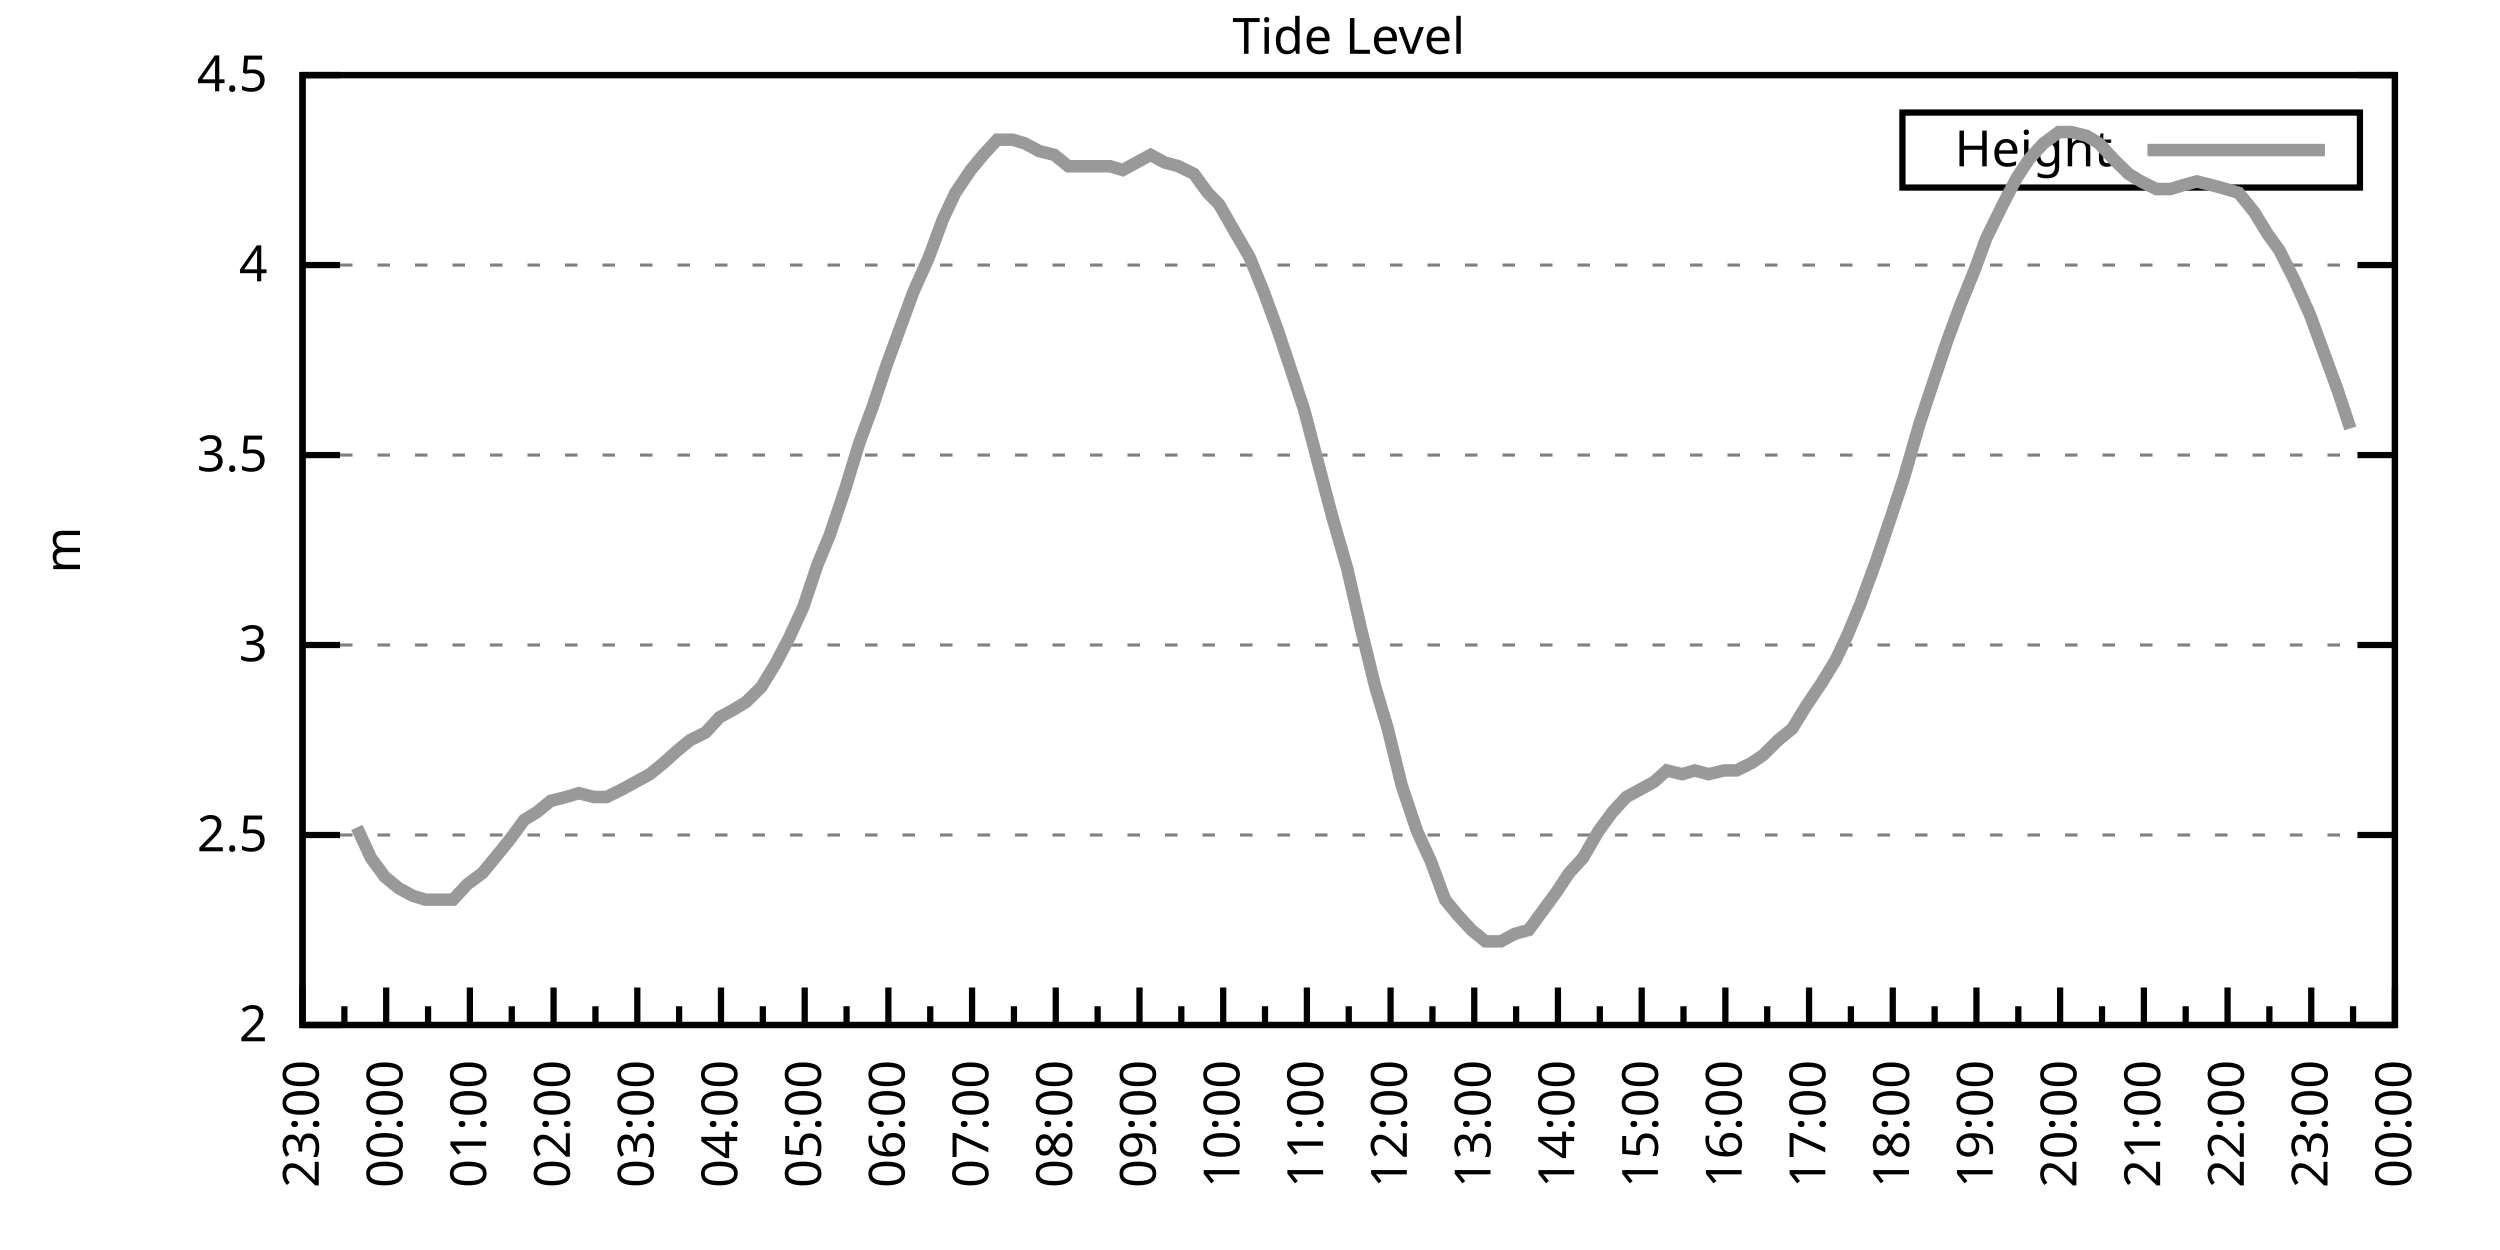
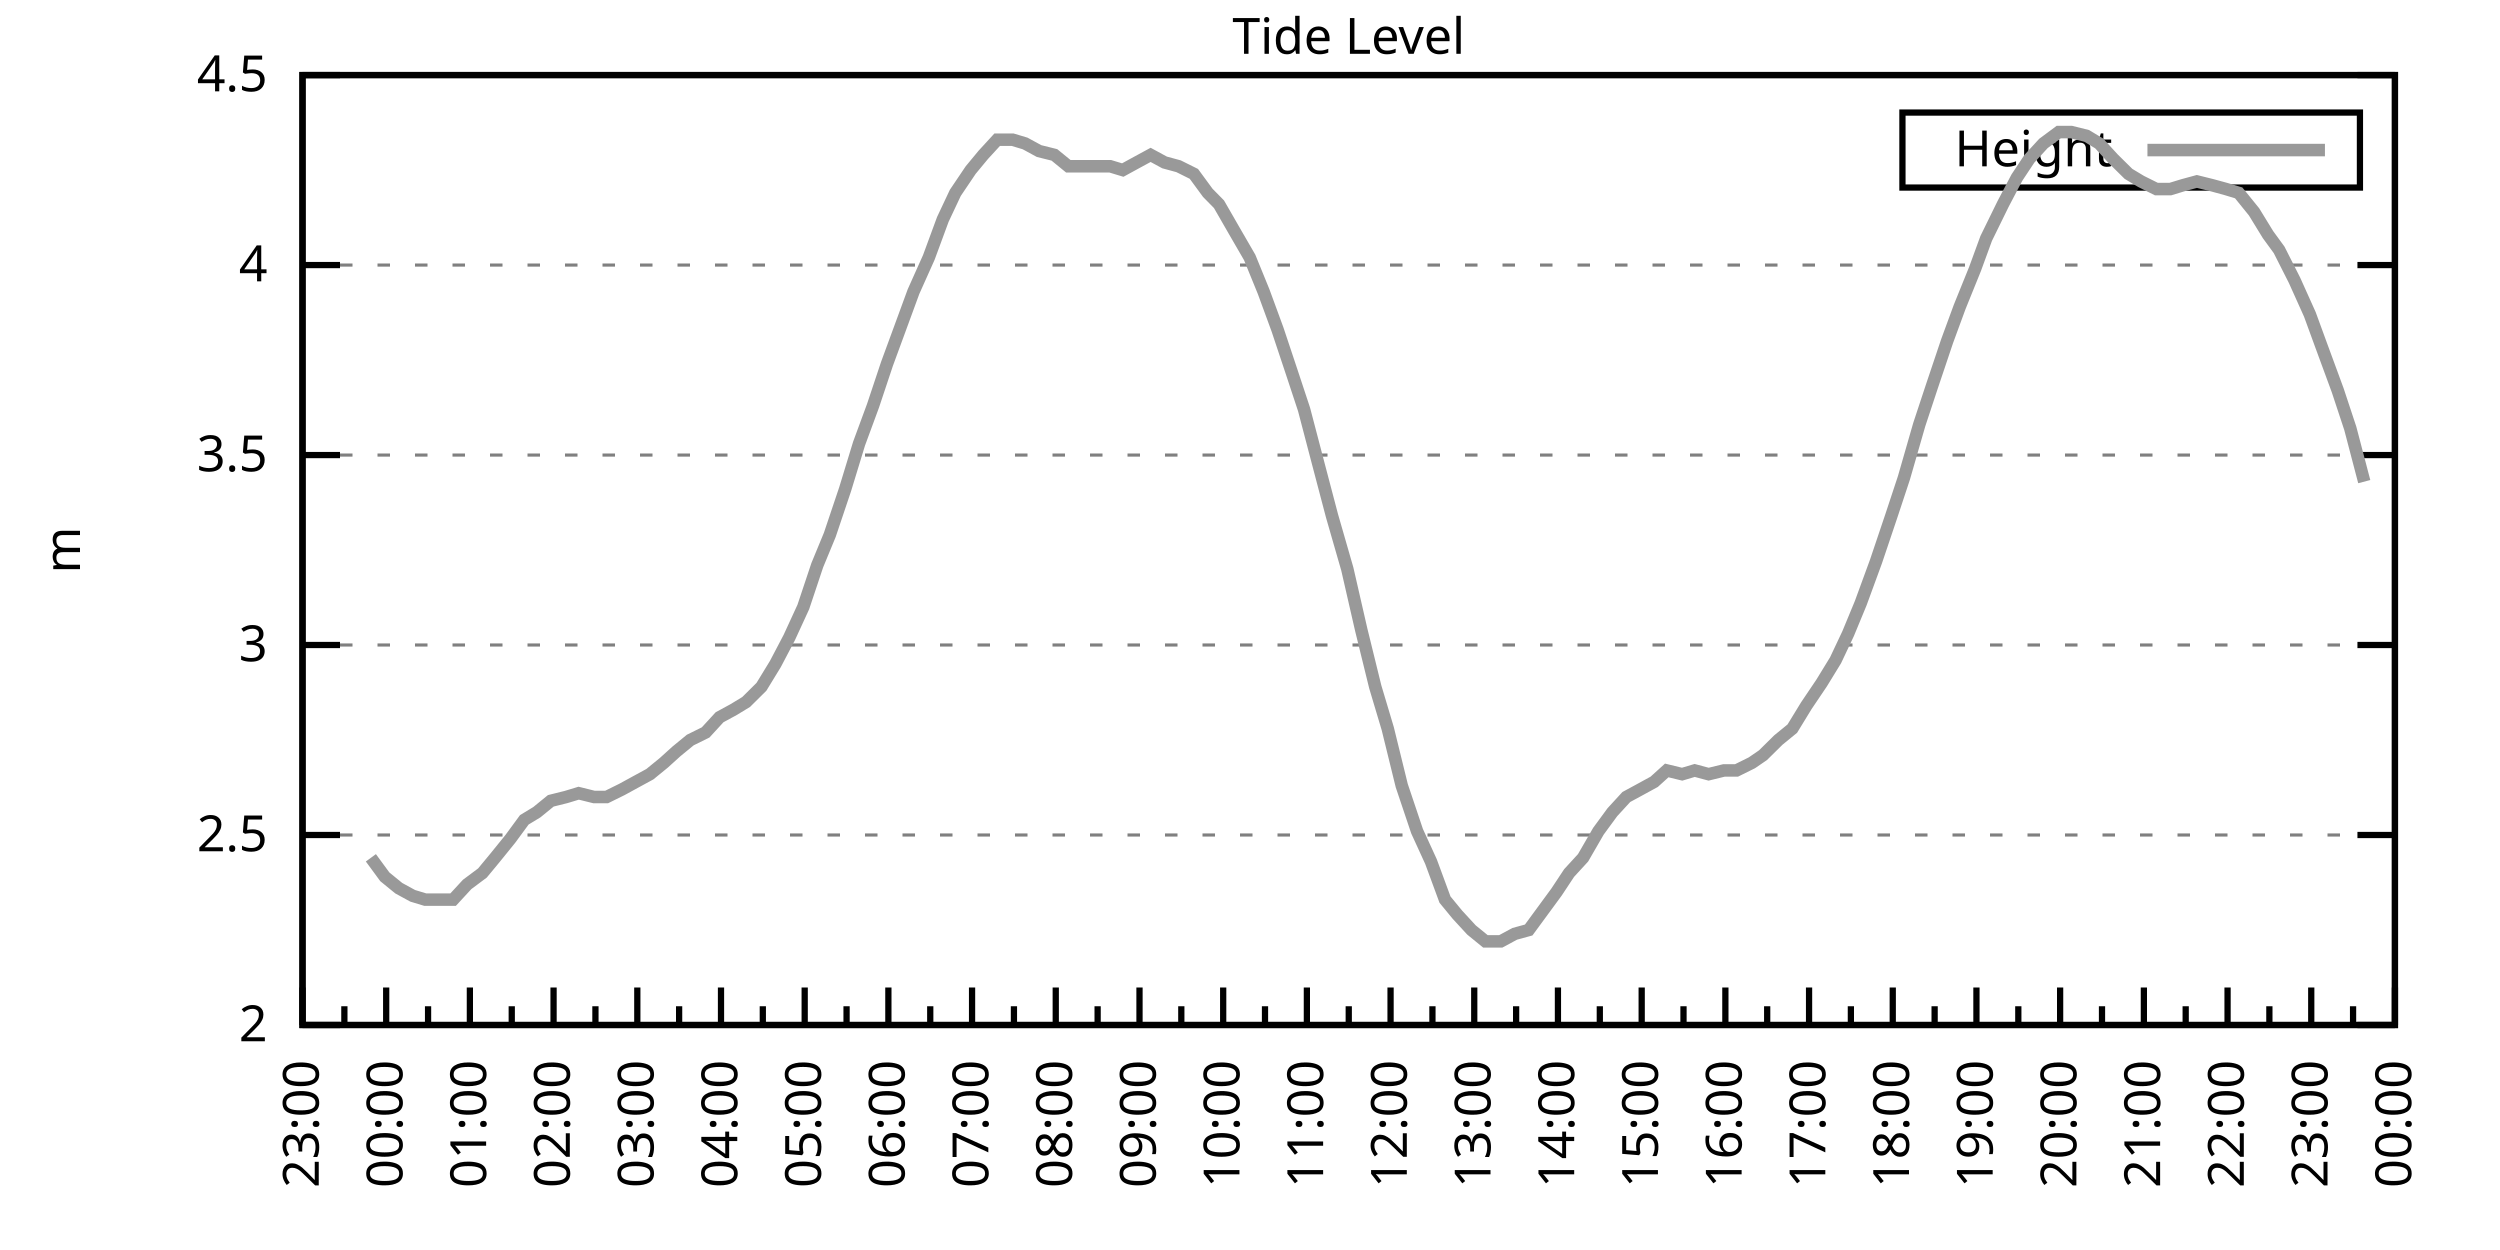
<svg xmlns="http://www.w3.org/2000/svg" xmlns:xlink="http://www.w3.org/1999/xlink" width="400" height="200" viewBox="0 0 400 200">
  <g id="gnuplot_canvas">
    <rect x="0" y="0" width="400" height="200" fill="none" />
    <defs>
      <circle id="gpDot" r="0.5" stroke-width="0.5" stroke="currentColor" />
      <path id="gpPt0" stroke-width="0.333" stroke="currentColor" d="M-1,0 h2 M0,-1 v2" />
      <path id="gpPt1" stroke-width="0.333" stroke="currentColor" d="M-1,-1 L1,1 M1,-1 L-1,1" />
      <path id="gpPt2" stroke-width="0.333" stroke="currentColor" d="M-1,0 L1,0 M0,-1 L0,1 M-1,-1 L1,1 M-1,1 L1,-1" />
      <rect id="gpPt3" stroke-width="0.333" stroke="currentColor" x="-1" y="-1" width="2" height="2" />
      <rect id="gpPt4" stroke-width="0.333" stroke="currentColor" fill="currentColor" x="-1" y="-1" width="2" height="2" />
      <circle id="gpPt5" stroke-width="0.333" stroke="currentColor" cx="0" cy="0" r="1" />
      <use xlink:href="#gpPt5" id="gpPt6" fill="currentColor" stroke="none" />
      <path id="gpPt7" stroke-width="0.333" stroke="currentColor" d="M0,-1.33 L-1.33,0.67 L1.33,0.67 z" />
      <use xlink:href="#gpPt7" id="gpPt8" fill="currentColor" stroke="none" />
      <use xlink:href="#gpPt7" id="gpPt9" stroke="currentColor" transform="rotate(180)" />
      <use xlink:href="#gpPt9" id="gpPt10" fill="currentColor" stroke="none" />
      <use xlink:href="#gpPt3" id="gpPt11" stroke="currentColor" transform="rotate(45)" />
      <use xlink:href="#gpPt11" id="gpPt12" fill="currentColor" stroke="none" />
      <path id="gpPt13" stroke-width="0.333" stroke="currentColor" d="M0,1.330 L1.265,0.411 L0.782,-1.067 L-0.782,-1.076 L-1.265,0.411 z" />
      <use xlink:href="#gpPt13" id="gpPt14" fill="currentColor" stroke="none" />
      <filter id="textbox" filterUnits="objectBoundingBox" x="0" y="0" height="1" width="1">
        <feFlood flood-color="white" flood-opacity="1" result="bgnd" />
        <feComposite in="SourceGraphic" in2="bgnd" operator="atop" />
      </filter>
      <filter id="greybox" filterUnits="objectBoundingBox" x="0" y="0" height="1" width="1">
        <feFlood flood-color="lightgrey" flood-opacity="1" result="grey" />
        <feComposite in="SourceGraphic" in2="grey" operator="atop" />
      </filter>
    </defs>
    <g fill="none" color="white" stroke="currentColor" stroke-width="1.00" stroke-linecap="butt" stroke-linejoin="miter">
</g>
    <g fill="none" color="black" stroke="currentColor" stroke-width="1.00" stroke-linecap="butt" stroke-linejoin="miter">
      <g stroke="none" shape-rendering="crispEdges">
        <polygon fill="rgb(255, 255, 255)" points="48.40,164.00 383.18,164.00 383.18,12.02 48.40,12.02 " />
      </g>
    </g>
    <g fill="none" color="black" stroke="currentColor" stroke-width="1.00" stroke-linecap="butt" stroke-linejoin="miter">
</g>
    <g fill="none" color="black" stroke="black" stroke-width="0.50" stroke-linecap="butt" stroke-linejoin="miter">
</g>
    <g fill="none" color="gray" stroke="currentColor" stroke-width="0.50" stroke-linecap="butt" stroke-linejoin="miter">
      <path stroke="gray" stroke-dasharray="2,4" class="gridline" d="M48.40,164.00 L383.19,164.00  " />
    </g>
    <g fill="none" color="gray" stroke="gray" stroke-width="1.00" stroke-linecap="butt" stroke-linejoin="miter">
</g>
    <g fill="none" color="black" stroke="currentColor" stroke-width="1.00" stroke-linecap="butt" stroke-linejoin="miter">
      <path stroke="black" d="M48.40,164.00 L54.40,164.00 M383.19,164.00 L377.19,164.00  " />
      <g transform="translate(42.80,166.60)" stroke="none" fill="black" font-family="Sans" font-size="8.00" text-anchor="end">
        <text>
          <tspan font-family="Sans"> 2</tspan>
        </text>
      </g>
    </g>
    <g fill="none" color="black" stroke="currentColor" stroke-width="1.00" stroke-linecap="butt" stroke-linejoin="miter">
</g>
    <g fill="none" color="black" stroke="black" stroke-width="0.50" stroke-linecap="butt" stroke-linejoin="miter">
</g>
    <g fill="none" color="gray" stroke="currentColor" stroke-width="0.50" stroke-linecap="butt" stroke-linejoin="miter">
      <path stroke="gray" stroke-dasharray="2,4" class="gridline" d="M48.40,133.60 L383.19,133.60  " />
    </g>
    <g fill="none" color="gray" stroke="gray" stroke-width="1.00" stroke-linecap="butt" stroke-linejoin="miter">
</g>
    <g fill="none" color="black" stroke="currentColor" stroke-width="1.00" stroke-linecap="butt" stroke-linejoin="miter">
      <path stroke="black" d="M48.40,133.60 L54.40,133.60 M383.19,133.60 L377.19,133.60  " />
      <g transform="translate(42.80,136.20)" stroke="none" fill="black" font-family="Sans" font-size="8.00" text-anchor="end">
        <text>
          <tspan font-family="Sans"> 2.5</tspan>
        </text>
      </g>
    </g>
    <g fill="none" color="black" stroke="currentColor" stroke-width="1.00" stroke-linecap="butt" stroke-linejoin="miter">
</g>
    <g fill="none" color="black" stroke="black" stroke-width="0.50" stroke-linecap="butt" stroke-linejoin="miter">
</g>
    <g fill="none" color="gray" stroke="currentColor" stroke-width="0.50" stroke-linecap="butt" stroke-linejoin="miter">
      <path stroke="gray" stroke-dasharray="2,4" class="gridline" d="M48.40,103.20 L383.19,103.20  " />
    </g>
    <g fill="none" color="gray" stroke="gray" stroke-width="1.00" stroke-linecap="butt" stroke-linejoin="miter">
</g>
    <g fill="none" color="black" stroke="currentColor" stroke-width="1.00" stroke-linecap="butt" stroke-linejoin="miter">
      <path stroke="black" d="M48.40,103.20 L54.40,103.20 M383.19,103.20 L377.19,103.20  " />
      <g transform="translate(42.80,105.80)" stroke="none" fill="black" font-family="Sans" font-size="8.00" text-anchor="end">
        <text>
          <tspan font-family="Sans"> 3</tspan>
        </text>
      </g>
    </g>
    <g fill="none" color="black" stroke="currentColor" stroke-width="1.00" stroke-linecap="butt" stroke-linejoin="miter">
</g>
    <g fill="none" color="black" stroke="black" stroke-width="0.50" stroke-linecap="butt" stroke-linejoin="miter">
</g>
    <g fill="none" color="gray" stroke="currentColor" stroke-width="0.50" stroke-linecap="butt" stroke-linejoin="miter">
      <path stroke="gray" stroke-dasharray="2,4" class="gridline" d="M48.40,72.81 L383.19,72.81  " />
    </g>
    <g fill="none" color="gray" stroke="gray" stroke-width="1.00" stroke-linecap="butt" stroke-linejoin="miter">
</g>
    <g fill="none" color="black" stroke="currentColor" stroke-width="1.00" stroke-linecap="butt" stroke-linejoin="miter">
      <path stroke="black" d="M48.40,72.81 L54.40,72.81 M383.19,72.81 L377.19,72.81  " />
      <g transform="translate(42.80,75.41)" stroke="none" fill="black" font-family="Sans" font-size="8.00" text-anchor="end">
        <text>
          <tspan font-family="Sans"> 3.5</tspan>
        </text>
      </g>
    </g>
    <g fill="none" color="black" stroke="currentColor" stroke-width="1.00" stroke-linecap="butt" stroke-linejoin="miter">
</g>
    <g fill="none" color="black" stroke="black" stroke-width="0.50" stroke-linecap="butt" stroke-linejoin="miter">
</g>
    <g fill="none" color="gray" stroke="currentColor" stroke-width="0.50" stroke-linecap="butt" stroke-linejoin="miter">
      <path stroke="gray" stroke-dasharray="2,4" class="gridline" d="M48.40,42.41 L383.19,42.41  " />
    </g>
    <g fill="none" color="gray" stroke="gray" stroke-width="1.00" stroke-linecap="butt" stroke-linejoin="miter">
</g>
    <g fill="none" color="black" stroke="currentColor" stroke-width="1.00" stroke-linecap="butt" stroke-linejoin="miter">
      <path stroke="black" d="M48.40,42.41 L54.40,42.41 M383.19,42.41 L377.19,42.41  " />
      <g transform="translate(42.80,45.01)" stroke="none" fill="black" font-family="Sans" font-size="8.00" text-anchor="end">
        <text>
          <tspan font-family="Sans"> 4</tspan>
        </text>
      </g>
    </g>
    <g fill="none" color="black" stroke="currentColor" stroke-width="1.00" stroke-linecap="butt" stroke-linejoin="miter">
</g>
    <g fill="none" color="black" stroke="black" stroke-width="0.50" stroke-linecap="butt" stroke-linejoin="miter">
</g>
    <g fill="none" color="gray" stroke="currentColor" stroke-width="0.50" stroke-linecap="butt" stroke-linejoin="miter">
      <path stroke="gray" stroke-dasharray="2,4" class="gridline" d="M48.40,12.01 L383.19,12.01  " />
    </g>
    <g fill="none" color="gray" stroke="gray" stroke-width="1.00" stroke-linecap="butt" stroke-linejoin="miter">
</g>
    <g fill="none" color="black" stroke="currentColor" stroke-width="1.00" stroke-linecap="butt" stroke-linejoin="miter">
      <path stroke="black" d="M48.40,12.01 L54.40,12.01 M383.19,12.01 L377.19,12.01  " />
      <g transform="translate(42.80,14.61)" stroke="none" fill="black" font-family="Sans" font-size="8.00" text-anchor="end">
        <text>
          <tspan font-family="Sans"> 4.5</tspan>
        </text>
      </g>
    </g>
    <g fill="none" color="black" stroke="currentColor" stroke-width="1.00" stroke-linecap="butt" stroke-linejoin="miter">
      <path stroke="black" d="M48.40,164.00 L48.40,158.00  " />
      <g transform="translate(51.00,169.60) rotate(270)" stroke="none" fill="black" font-family="Sans" font-size="8.00" text-anchor="end">
        <text>
          <tspan font-family="Sans">23:00</tspan>
        </text>
      </g>
    </g>
    <g fill="none" color="black" stroke="currentColor" stroke-width="1.00" stroke-linecap="butt" stroke-linejoin="miter">
      <path stroke="black" d="M55.10,164.00 L55.10,161.00 M61.79,164.00 L61.79,158.00  " />
      <g transform="translate(64.39,169.60) rotate(270)" stroke="none" fill="black" font-family="Sans" font-size="8.00" text-anchor="end">
        <text>
          <tspan font-family="Sans">00:00</tspan>
        </text>
      </g>
    </g>
    <g fill="none" color="black" stroke="currentColor" stroke-width="1.00" stroke-linecap="butt" stroke-linejoin="miter">
      <path stroke="black" d="M68.49,164.00 L68.49,161.00 M75.18,164.00 L75.18,158.00  " />
      <g transform="translate(77.78,169.60) rotate(270)" stroke="none" fill="black" font-family="Sans" font-size="8.00" text-anchor="end">
        <text>
          <tspan font-family="Sans">01:00</tspan>
        </text>
      </g>
    </g>
    <g fill="none" color="black" stroke="currentColor" stroke-width="1.00" stroke-linecap="butt" stroke-linejoin="miter">
      <path stroke="black" d="M81.88,164.00 L81.88,161.00 M88.57,164.00 L88.57,158.00  " />
      <g transform="translate(91.17,169.60) rotate(270)" stroke="none" fill="black" font-family="Sans" font-size="8.00" text-anchor="end">
        <text>
          <tspan font-family="Sans">02:00</tspan>
        </text>
      </g>
    </g>
    <g fill="none" color="black" stroke="currentColor" stroke-width="1.00" stroke-linecap="butt" stroke-linejoin="miter">
      <path stroke="black" d="M95.27,164.00 L95.27,161.00 M101.97,164.00 L101.97,158.00  " />
      <g transform="translate(104.57,169.60) rotate(270)" stroke="none" fill="black" font-family="Sans" font-size="8.00" text-anchor="end">
        <text>
          <tspan font-family="Sans">03:00</tspan>
        </text>
      </g>
    </g>
    <g fill="none" color="black" stroke="currentColor" stroke-width="1.00" stroke-linecap="butt" stroke-linejoin="miter">
      <path stroke="black" d="M108.66,164.00 L108.66,161.00 M115.36,164.00 L115.36,158.00  " />
      <g transform="translate(117.96,169.60) rotate(270)" stroke="none" fill="black" font-family="Sans" font-size="8.00" text-anchor="end">
        <text>
          <tspan font-family="Sans">04:00</tspan>
        </text>
      </g>
    </g>
    <g fill="none" color="black" stroke="currentColor" stroke-width="1.00" stroke-linecap="butt" stroke-linejoin="miter">
      <path stroke="black" d="M122.05,164.00 L122.05,161.00 M128.75,164.00 L128.75,158.00  " />
      <g transform="translate(131.35,169.60) rotate(270)" stroke="none" fill="black" font-family="Sans" font-size="8.00" text-anchor="end">
        <text>
          <tspan font-family="Sans">05:00</tspan>
        </text>
      </g>
    </g>
    <g fill="none" color="black" stroke="currentColor" stroke-width="1.00" stroke-linecap="butt" stroke-linejoin="miter">
      <path stroke="black" d="M135.45,164.00 L135.45,161.00 M142.14,164.00 L142.14,158.00  " />
      <g transform="translate(144.74,169.60) rotate(270)" stroke="none" fill="black" font-family="Sans" font-size="8.00" text-anchor="end">
        <text>
          <tspan font-family="Sans">06:00</tspan>
        </text>
      </g>
    </g>
    <g fill="none" color="black" stroke="currentColor" stroke-width="1.00" stroke-linecap="butt" stroke-linejoin="miter">
      <path stroke="black" d="M148.84,164.00 L148.84,161.00 M155.53,164.00 L155.53,158.00  " />
      <g transform="translate(158.13,169.60) rotate(270)" stroke="none" fill="black" font-family="Sans" font-size="8.00" text-anchor="end">
        <text>
          <tspan font-family="Sans">07:00</tspan>
        </text>
      </g>
    </g>
    <g fill="none" color="black" stroke="currentColor" stroke-width="1.00" stroke-linecap="butt" stroke-linejoin="miter">
      <path stroke="black" d="M162.23,164.00 L162.23,161.00 M168.92,164.00 L168.92,158.00  " />
      <g transform="translate(171.52,169.60) rotate(270)" stroke="none" fill="black" font-family="Sans" font-size="8.00" text-anchor="end">
        <text>
          <tspan font-family="Sans">08:00</tspan>
        </text>
      </g>
    </g>
    <g fill="none" color="black" stroke="currentColor" stroke-width="1.00" stroke-linecap="butt" stroke-linejoin="miter">
      <path stroke="black" d="M175.62,164.00 L175.62,161.00 M182.32,164.00 L182.32,158.00  " />
      <g transform="translate(184.92,169.60) rotate(270)" stroke="none" fill="black" font-family="Sans" font-size="8.00" text-anchor="end">
        <text>
          <tspan font-family="Sans">09:00</tspan>
        </text>
      </g>
    </g>
    <g fill="none" color="black" stroke="currentColor" stroke-width="1.00" stroke-linecap="butt" stroke-linejoin="miter">
      <path stroke="black" d="M189.01,164.00 L189.01,161.00 M195.71,164.00 L195.71,158.00  " />
      <g transform="translate(198.31,169.60) rotate(270)" stroke="none" fill="black" font-family="Sans" font-size="8.00" text-anchor="end">
        <text>
          <tspan font-family="Sans">10:00</tspan>
        </text>
      </g>
    </g>
    <g fill="none" color="black" stroke="currentColor" stroke-width="1.00" stroke-linecap="butt" stroke-linejoin="miter">
      <path stroke="black" d="M202.40,164.00 L202.40,161.00 M209.10,164.00 L209.10,158.00  " />
      <g transform="translate(211.70,169.60) rotate(270)" stroke="none" fill="black" font-family="Sans" font-size="8.00" text-anchor="end">
        <text>
          <tspan font-family="Sans">11:00</tspan>
        </text>
      </g>
    </g>
    <g fill="none" color="black" stroke="currentColor" stroke-width="1.00" stroke-linecap="butt" stroke-linejoin="miter">
      <path stroke="black" d="M215.80,164.00 L215.80,161.00 M222.49,164.00 L222.49,158.00  " />
      <g transform="translate(225.09,169.60) rotate(270)" stroke="none" fill="black" font-family="Sans" font-size="8.00" text-anchor="end">
        <text>
          <tspan font-family="Sans">12:00</tspan>
        </text>
      </g>
    </g>
    <g fill="none" color="black" stroke="currentColor" stroke-width="1.00" stroke-linecap="butt" stroke-linejoin="miter">
      <path stroke="black" d="M229.19,164.00 L229.19,161.00 M235.88,164.00 L235.88,158.00  " />
      <g transform="translate(238.48,169.60) rotate(270)" stroke="none" fill="black" font-family="Sans" font-size="8.00" text-anchor="end">
        <text>
          <tspan font-family="Sans">13:00</tspan>
        </text>
      </g>
    </g>
    <g fill="none" color="black" stroke="currentColor" stroke-width="1.00" stroke-linecap="butt" stroke-linejoin="miter">
      <path stroke="black" d="M242.58,164.00 L242.58,161.00 M249.27,164.00 L249.27,158.00  " />
      <g transform="translate(251.87,169.60) rotate(270)" stroke="none" fill="black" font-family="Sans" font-size="8.00" text-anchor="end">
        <text>
          <tspan font-family="Sans">14:00</tspan>
        </text>
      </g>
    </g>
    <g fill="none" color="black" stroke="currentColor" stroke-width="1.00" stroke-linecap="butt" stroke-linejoin="miter">
      <path stroke="black" d="M255.97,164.00 L255.97,161.00 M262.67,164.00 L262.67,158.00  " />
      <g transform="translate(265.27,169.60) rotate(270)" stroke="none" fill="black" font-family="Sans" font-size="8.00" text-anchor="end">
        <text>
          <tspan font-family="Sans">15:00</tspan>
        </text>
      </g>
    </g>
    <g fill="none" color="black" stroke="currentColor" stroke-width="1.00" stroke-linecap="butt" stroke-linejoin="miter">
      <path stroke="black" d="M269.36,164.00 L269.36,161.00 M276.06,164.00 L276.06,158.00  " />
      <g transform="translate(278.66,169.60) rotate(270)" stroke="none" fill="black" font-family="Sans" font-size="8.00" text-anchor="end">
        <text>
          <tspan font-family="Sans">16:00</tspan>
        </text>
      </g>
    </g>
    <g fill="none" color="black" stroke="currentColor" stroke-width="1.00" stroke-linecap="butt" stroke-linejoin="miter">
      <path stroke="black" d="M282.75,164.00 L282.75,161.00 M289.45,164.00 L289.45,158.00  " />
      <g transform="translate(292.05,169.60) rotate(270)" stroke="none" fill="black" font-family="Sans" font-size="8.00" text-anchor="end">
        <text>
          <tspan font-family="Sans">17:00</tspan>
        </text>
      </g>
    </g>
    <g fill="none" color="black" stroke="currentColor" stroke-width="1.00" stroke-linecap="butt" stroke-linejoin="miter">
      <path stroke="black" d="M296.14,164.00 L296.14,161.00 M302.84,164.00 L302.84,158.00  " />
      <g transform="translate(305.44,169.60) rotate(270)" stroke="none" fill="black" font-family="Sans" font-size="8.00" text-anchor="end">
        <text>
          <tspan font-family="Sans">18:00</tspan>
        </text>
      </g>
    </g>
    <g fill="none" color="black" stroke="currentColor" stroke-width="1.00" stroke-linecap="butt" stroke-linejoin="miter">
      <path stroke="black" d="M309.54,164.00 L309.54,161.00 M316.23,164.00 L316.23,158.00  " />
      <g transform="translate(318.83,169.60) rotate(270)" stroke="none" fill="black" font-family="Sans" font-size="8.00" text-anchor="end">
        <text>
          <tspan font-family="Sans">19:00</tspan>
        </text>
      </g>
    </g>
    <g fill="none" color="black" stroke="currentColor" stroke-width="1.00" stroke-linecap="butt" stroke-linejoin="miter">
      <path stroke="black" d="M322.93,164.00 L322.93,161.00 M329.62,164.00 L329.62,158.00  " />
      <g transform="translate(332.22,169.60) rotate(270)" stroke="none" fill="black" font-family="Sans" font-size="8.00" text-anchor="end">
        <text>
          <tspan font-family="Sans">20:00</tspan>
        </text>
      </g>
    </g>
    <g fill="none" color="black" stroke="currentColor" stroke-width="1.00" stroke-linecap="butt" stroke-linejoin="miter">
      <path stroke="black" d="M336.32,164.00 L336.32,161.00 M343.02,164.00 L343.02,158.00  " />
      <g transform="translate(345.62,169.60) rotate(270)" stroke="none" fill="black" font-family="Sans" font-size="8.00" text-anchor="end">
        <text>
          <tspan font-family="Sans">21:00</tspan>
        </text>
      </g>
    </g>
    <g fill="none" color="black" stroke="currentColor" stroke-width="1.00" stroke-linecap="butt" stroke-linejoin="miter">
      <path stroke="black" d="M349.71,164.00 L349.71,161.00 M356.41,164.00 L356.41,158.00  " />
      <g transform="translate(359.01,169.60) rotate(270)" stroke="none" fill="black" font-family="Sans" font-size="8.00" text-anchor="end">
        <text>
          <tspan font-family="Sans">22:00</tspan>
        </text>
      </g>
    </g>
    <g fill="none" color="black" stroke="currentColor" stroke-width="1.00" stroke-linecap="butt" stroke-linejoin="miter">
      <path stroke="black" d="M363.10,164.00 L363.10,161.00 M369.80,164.00 L369.80,158.00  " />
      <g transform="translate(372.40,169.60) rotate(270)" stroke="none" fill="black" font-family="Sans" font-size="8.00" text-anchor="end">
        <text>
          <tspan font-family="Sans">23:00</tspan>
        </text>
      </g>
    </g>
    <g fill="none" color="black" stroke="currentColor" stroke-width="1.00" stroke-linecap="butt" stroke-linejoin="miter">
      <path stroke="black" d="M376.49,164.00 L376.49,161.00 M383.19,164.00 L383.19,158.00  " />
      <g transform="translate(385.79,169.60) rotate(270)" stroke="none" fill="black" font-family="Sans" font-size="8.00" text-anchor="end">
        <text>
          <tspan font-family="Sans">00:00</tspan>
        </text>
      </g>
    </g>
    <g fill="none" color="black" stroke="currentColor" stroke-width="1.00" stroke-linecap="butt" stroke-linejoin="miter">
</g>
    <g fill="none" color="black" stroke="currentColor" stroke-width="1.00" stroke-linecap="butt" stroke-linejoin="miter">
      <path stroke="black" d="M48.40,12.01 L48.40,164.00 L383.19,164.00 L383.19,12.01 L48.40,12.01 Z  " />
    </g>
    <g fill="none" color="black" stroke="currentColor" stroke-width="1.00" stroke-linecap="butt" stroke-linejoin="miter">
      <g transform="translate(12.80,88.01) rotate(270)" stroke="none" fill="black" font-family="Sans" font-size="8.00" text-anchor="middle">
        <text>
          <tspan font-family="Sans">m</tspan>
        </text>
      </g>
    </g>
    <g fill="none" color="black" stroke="currentColor" stroke-width="1.00" stroke-linecap="butt" stroke-linejoin="miter">
</g>
    <g fill="none" color="black" stroke="currentColor" stroke-width="1.00" stroke-linecap="butt" stroke-linejoin="miter">
      <path stroke="black" d="M304.39,30.01 L304.39,18.01 L377.59,18.01 L377.59,30.01 L304.39,30.01 Z  " />
    </g>
    <g id="Tide_level_plot_1">
      <g fill="none" color="white" stroke="black" stroke-width="2.00" stroke-linecap="butt" stroke-linejoin="miter">
</g>
      <g fill="none" color="black" stroke="currentColor" stroke-width="2.00" stroke-linecap="butt" stroke-linejoin="miter">
        <g transform="translate(337.99,26.61)" stroke="none" fill="black" font-family="Sans" font-size="8.00" text-anchor="end">
          <text>
            <tspan font-family="Sans">Height</tspan>
          </text>
        </g>
      </g>
      <g fill="none" color="black" stroke="currentColor" stroke-width="2.00" stroke-linecap="butt" stroke-linejoin="miter">
-         <path stroke="rgb(153, 153, 153)" d="M343.59,24.01 L371.99,24.01 M57.10,132.39 L59.34,137.25 L61.57,140.29 L63.80,142.11 L66.03,143.33 L68.04,143.94   L70.50,143.94 L72.50,143.94 L74.74,141.51 L77.19,139.68 L79.20,137.25 L81.66,134.21 L83.89,131.17 L85.90,129.95   L88.13,128.13 L90.58,127.52 L92.59,126.91 L95.05,127.52 L97.06,127.52 L99.51,126.31 L101.74,125.09 L103.98,123.87   L106.21,122.05 L108.22,120.23 L110.45,118.40 L112.90,117.19 L115.13,114.76 L117.37,113.54 L119.38,112.32 L121.83,109.89   L124.06,106.24 L126.29,101.99 L128.53,97.12 L130.76,90.44 L132.77,85.57 L135.22,78.28 L137.45,70.98 L139.69,64.90   L141.92,58.21 L143.93,52.74 L146.16,46.66 L148.61,41.19 L150.85,35.11 L152.85,30.86 L155.31,27.21 L157.32,24.78   L159.55,22.35 L162.01,22.35 L164.01,22.95 L166.25,24.17 L168.70,24.78 L170.93,26.60 L172.94,26.60 L175.40,26.60   L177.63,26.60 L179.64,27.21 L181.87,25.99 L184.10,24.78 L186.33,25.99 L188.57,26.60 L191.02,27.82 L193.25,30.86   L195.04,32.68 L197.49,36.94 L199.95,41.19 L202.18,46.66 L204.41,52.74 L206.64,59.43 L208.65,65.51 L210.88,74.02   L213.12,82.53 L215.57,91.04 L217.80,100.77 L220.04,109.89 L222.04,116.58 L224.28,125.70 L226.73,132.99 L228.96,137.86   L231.20,143.94 L233.20,146.37 L235.44,148.80 L237.67,150.62 L240.12,150.62 L242.36,149.41 L244.59,148.80 L246.82,145.76   L249.05,142.72 L251.06,139.68 L253.29,137.25 L255.75,132.99 L257.98,129.95 L260.21,127.52 L262.44,126.31 L264.67,125.09   L266.68,123.27 L269.14,123.87 L271.15,123.27 L273.38,123.87 L275.83,123.27 L277.84,123.27 L280.30,122.05 L282.08,120.83   L284.54,118.40 L286.77,116.58 L289.00,112.93 L291.46,109.28 L293.69,105.64 L295.70,101.38 L297.71,96.52 L300.16,89.83   L302.62,82.53 L304.63,76.45 L307.08,67.94 L309.09,61.86 L311.54,54.57 L313.55,49.10 L316.01,43.02 L317.79,38.15   L320.47,32.68 L322.70,28.42 L324.71,25.39 L326.95,22.95 L329.40,21.13 L331.41,21.13 L333.86,21.74 L335.87,22.95   L338.10,25.39 L340.56,27.82 L342.57,29.03 L345.02,30.25 L347.26,30.25 L349.26,29.64 L351.50,29.03 L353.95,29.64   L356.18,30.25 L358.19,30.86 L360.65,33.90 L362.88,37.54 L364.66,39.98 L367.12,44.84 L369.58,50.31 L371.36,55.18   L374.04,62.47 L376.05,68.55  " />
+         <path stroke="rgb(153, 153, 153)" d="M343.59,24.01 L371.99,24.01 M59.34,137.25 L61.57,140.29 L63.80,142.11 L66.03,143.33 L68.04,143.94 L70.50,143.94   L72.50,143.94 L74.74,141.51 L77.19,139.68 L79.20,137.25 L81.66,134.21 L83.89,131.17 L85.90,129.95 L88.13,128.13   L90.58,127.52 L92.59,126.91 L95.05,127.52 L97.06,127.52 L99.51,126.31 L101.74,125.09 L103.98,123.87 L106.21,122.05   L108.22,120.23 L110.45,118.40 L112.90,117.19 L115.13,114.76 L117.37,113.54 L119.38,112.32 L121.83,109.89 L124.06,106.24   L126.29,101.99 L128.53,97.12 L130.76,90.44 L132.77,85.57 L135.22,78.28 L137.45,70.98 L139.69,64.90 L141.92,58.21   L143.93,52.74 L146.16,46.66 L148.61,41.19 L150.85,35.11 L152.85,30.86 L155.31,27.21 L157.32,24.78 L159.55,22.35   L162.01,22.35 L164.01,22.95 L166.25,24.17 L168.70,24.78 L170.93,26.60 L172.94,26.60 L175.40,26.60 L177.63,26.60   L179.64,27.21 L181.87,25.99 L184.10,24.78 L186.33,25.99 L188.57,26.60 L191.02,27.82 L193.25,30.86 L195.04,32.68   L197.49,36.94 L199.95,41.19 L202.18,46.66 L204.41,52.74 L206.64,59.43 L208.65,65.51 L210.88,74.02 L213.12,82.53   L215.57,91.04 L217.80,100.77 L220.04,109.89 L222.04,116.58 L224.28,125.70 L226.73,132.99 L228.96,137.86 L231.20,143.94   L233.20,146.37 L235.44,148.80 L237.67,150.62 L240.12,150.62 L242.36,149.41 L244.59,148.80 L246.82,145.76 L249.05,142.72   L251.06,139.68 L253.29,137.25 L255.75,132.99 L257.98,129.95 L260.21,127.52 L262.44,126.31 L264.67,125.09 L266.68,123.27   L269.14,123.87 L271.15,123.27 L273.38,123.87 L275.83,123.27 L277.84,123.27 L280.30,122.05 L282.08,120.83 L284.54,118.40   L286.77,116.58 L289.00,112.93 L291.46,109.28 L293.69,105.64 L295.70,101.38 L297.71,96.52 L300.16,89.83 L302.62,82.53   L304.63,76.45 L307.08,67.94 L309.09,61.86 L311.54,54.57 L313.55,49.10 L316.01,43.02 L317.79,38.15 L320.47,32.68   L322.70,28.42 L324.71,25.39 L326.95,22.95 L329.40,21.13 L331.41,21.13 L333.86,21.74 L335.87,22.95 L338.10,25.39   L340.56,27.82 L342.57,29.03 L345.02,30.25 L347.26,30.25 L349.26,29.64 L351.50,29.03 L353.95,29.64 L356.18,30.25   L358.19,30.86 L360.65,33.90 L362.88,37.54 L364.66,39.98 L367.12,44.84 L369.58,50.31 L371.36,55.18 L374.04,62.47   L376.05,68.55 L378.28,77.06  " />
      </g>
    </g>
    <g fill="none" color="black" stroke="currentColor" stroke-width="2.00" stroke-linecap="butt" stroke-linejoin="miter">
</g>
    <g fill="none" color="black" stroke="black" stroke-width="1.00" stroke-linecap="butt" stroke-linejoin="miter">
</g>
    <g fill="none" color="black" stroke="currentColor" stroke-width="1.00" stroke-linecap="butt" stroke-linejoin="miter">
      <path stroke="black" d="M48.40,12.01 L48.40,164.00 L383.19,164.00 L383.19,12.01 L48.40,12.01 Z  " />
    </g>
    <g fill="none" color="black" stroke="currentColor" stroke-width="1.00" stroke-linecap="butt" stroke-linejoin="miter">
      <g transform="translate(215.79,8.61)" stroke="none" fill="black" font-family="Sans" font-size="8.00" text-anchor="middle">
        <text>
          <tspan font-family="Sans">Tide Level</tspan>
        </text>
      </g>
    </g>
    <g fill="none" color="black" stroke="currentColor" stroke-width="1.00" stroke-linecap="butt" stroke-linejoin="miter">
</g>
  </g>
</svg>
